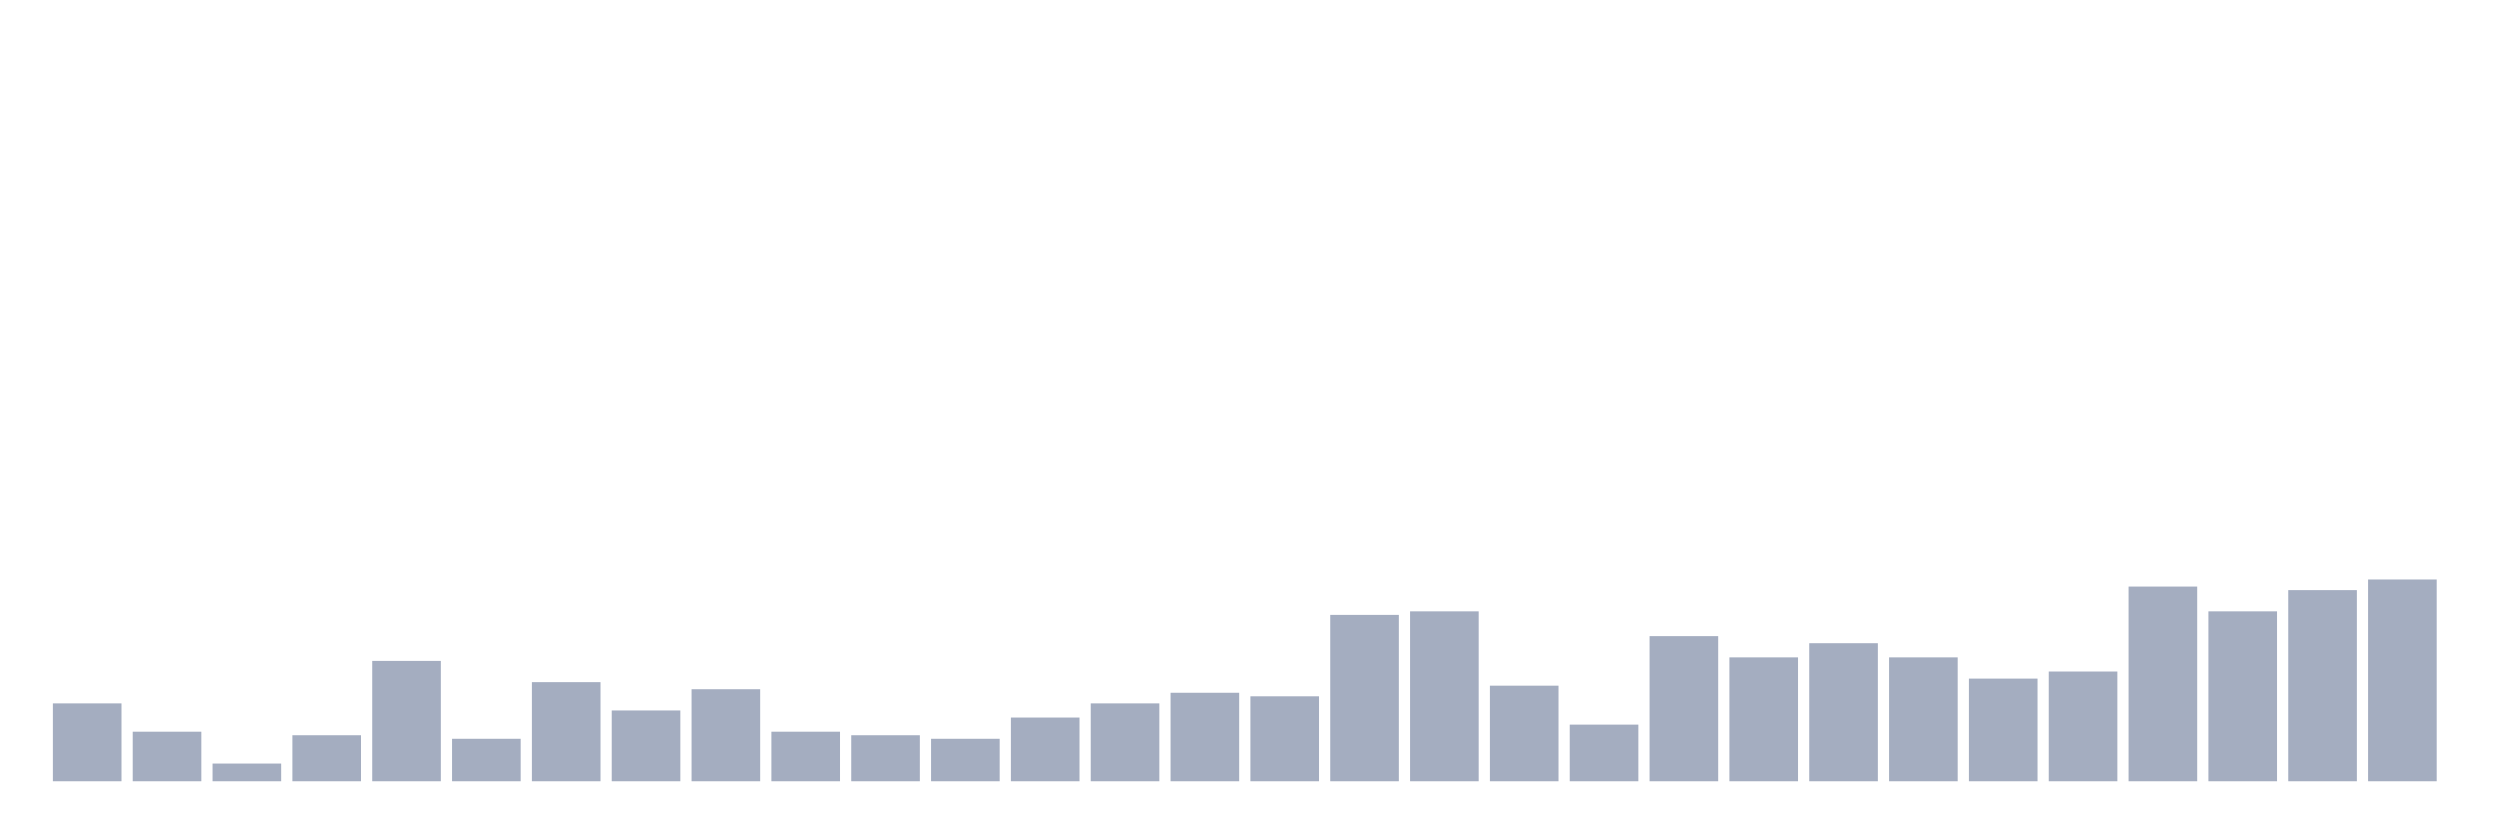
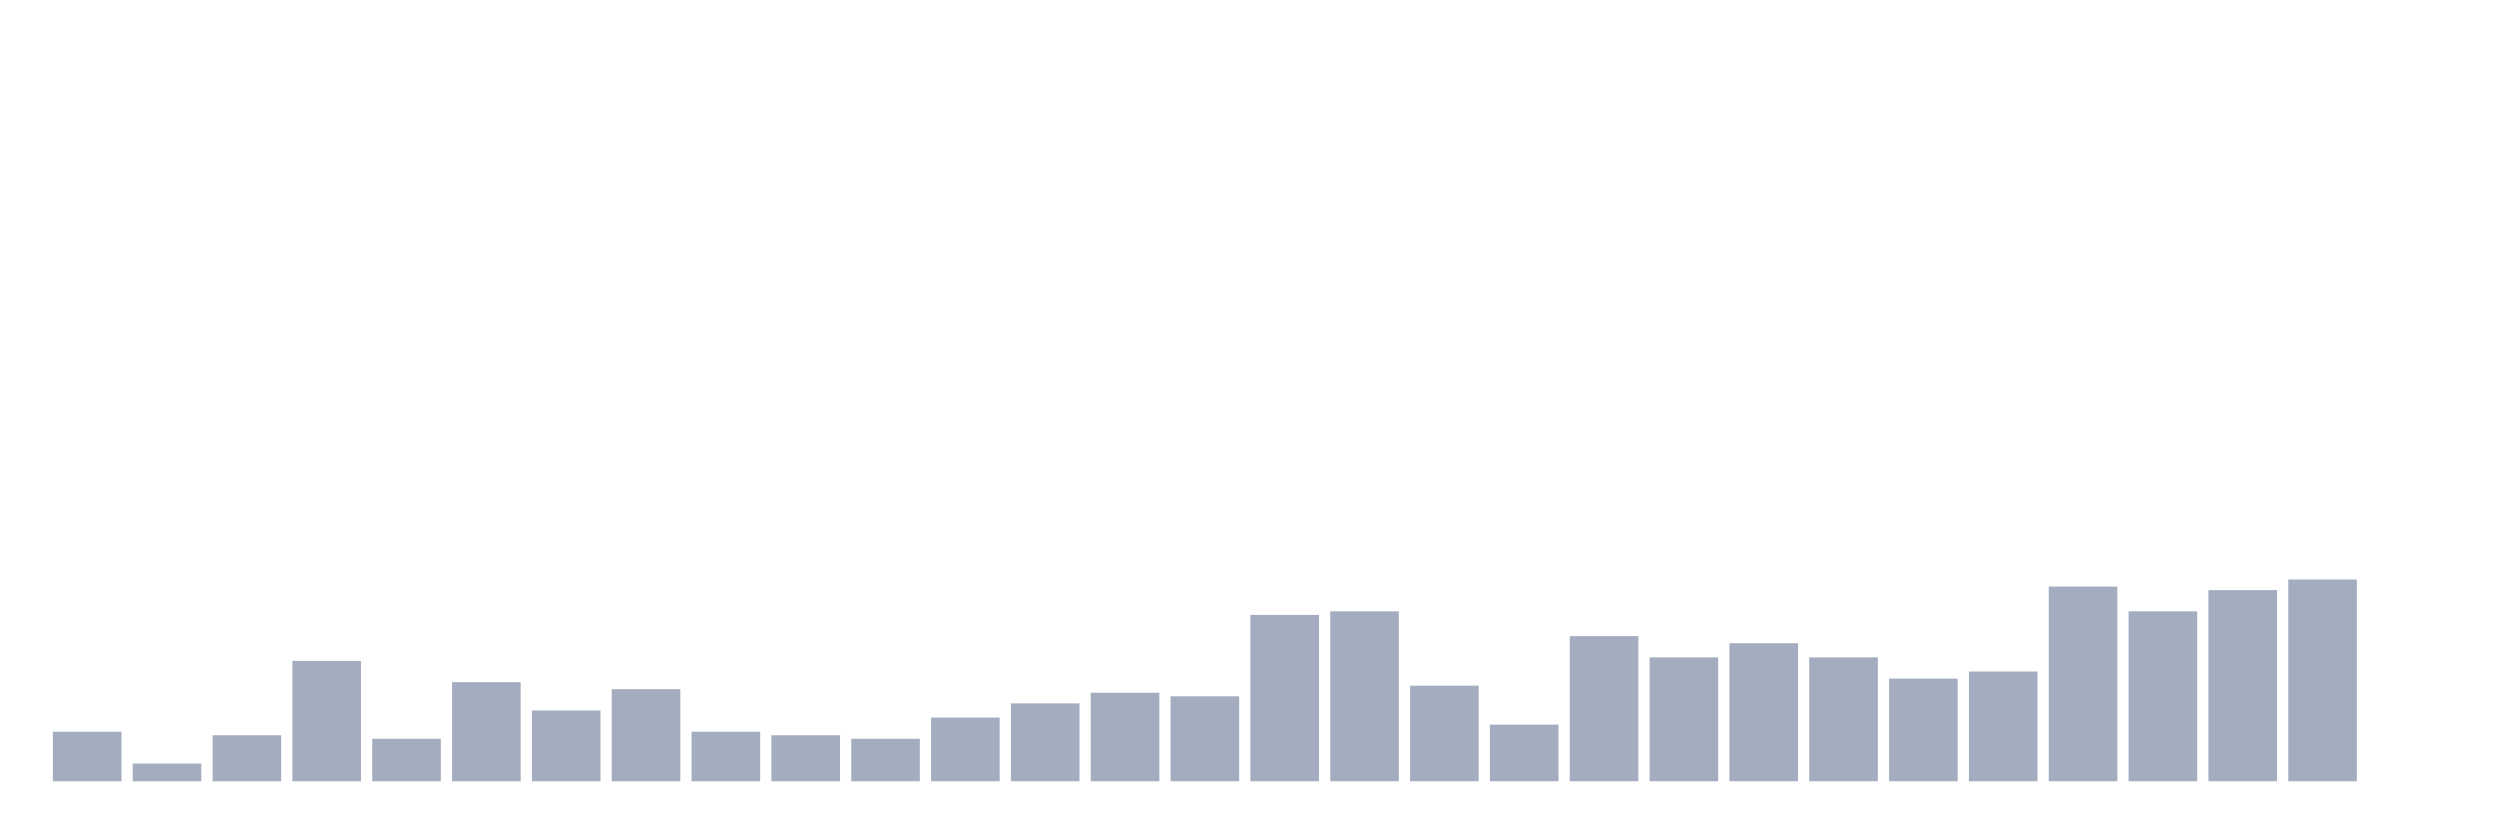
<svg xmlns="http://www.w3.org/2000/svg" viewBox="0 0 480 160">
  <g transform="translate(10,10)">
-     <rect class="bar" x="0.153" width="13.175" y="125.049" height="14.951" fill="rgb(164,173,192)" />
-     <rect class="bar" x="15.482" width="13.175" y="130.485" height="9.515" fill="rgb(164,173,192)" />
-     <rect class="bar" x="30.81" width="13.175" y="136.602" height="3.398" fill="rgb(164,173,192)" />
-     <rect class="bar" x="46.138" width="13.175" y="131.165" height="8.835" fill="rgb(164,173,192)" />
-     <rect class="bar" x="61.466" width="13.175" y="116.893" height="23.107" fill="rgb(164,173,192)" />
-     <rect class="bar" x="76.794" width="13.175" y="131.845" height="8.155" fill="rgb(164,173,192)" />
-     <rect class="bar" x="92.123" width="13.175" y="120.971" height="19.029" fill="rgb(164,173,192)" />
-     <rect class="bar" x="107.451" width="13.175" y="126.408" height="13.592" fill="rgb(164,173,192)" />
-     <rect class="bar" x="122.779" width="13.175" y="122.33" height="17.67" fill="rgb(164,173,192)" />
-     <rect class="bar" x="138.107" width="13.175" y="130.485" height="9.515" fill="rgb(164,173,192)" />
-     <rect class="bar" x="153.436" width="13.175" y="131.165" height="8.835" fill="rgb(164,173,192)" />
-     <rect class="bar" x="168.764" width="13.175" y="131.845" height="8.155" fill="rgb(164,173,192)" />
-     <rect class="bar" x="184.092" width="13.175" y="127.767" height="12.233" fill="rgb(164,173,192)" />
-     <rect class="bar" x="199.42" width="13.175" y="125.049" height="14.951" fill="rgb(164,173,192)" />
-     <rect class="bar" x="214.748" width="13.175" y="123.01" height="16.99" fill="rgb(164,173,192)" />
-     <rect class="bar" x="230.077" width="13.175" y="123.689" height="16.311" fill="rgb(164,173,192)" />
-     <rect class="bar" x="245.405" width="13.175" y="108.058" height="31.942" fill="rgb(164,173,192)" />
-     <rect class="bar" x="260.733" width="13.175" y="107.379" height="32.621" fill="rgb(164,173,192)" />
-     <rect class="bar" x="276.061" width="13.175" y="121.65" height="18.35" fill="rgb(164,173,192)" />
-     <rect class="bar" x="291.39" width="13.175" y="129.126" height="10.874" fill="rgb(164,173,192)" />
-     <rect class="bar" x="306.718" width="13.175" y="112.136" height="27.864" fill="rgb(164,173,192)" />
-     <rect class="bar" x="322.046" width="13.175" y="116.214" height="23.786" fill="rgb(164,173,192)" />
-     <rect class="bar" x="337.374" width="13.175" y="113.495" height="26.505" fill="rgb(164,173,192)" />
-     <rect class="bar" x="352.702" width="13.175" y="116.214" height="23.786" fill="rgb(164,173,192)" />
-     <rect class="bar" x="368.031" width="13.175" y="120.291" height="19.709" fill="rgb(164,173,192)" />
-     <rect class="bar" x="383.359" width="13.175" y="118.932" height="21.068" fill="rgb(164,173,192)" />
-     <rect class="bar" x="398.687" width="13.175" y="102.621" height="37.379" fill="rgb(164,173,192)" />
-     <rect class="bar" x="414.015" width="13.175" y="107.379" height="32.621" fill="rgb(164,173,192)" />
-     <rect class="bar" x="429.344" width="13.175" y="103.301" height="36.699" fill="rgb(164,173,192)" />
-     <rect class="bar" x="444.672" width="13.175" y="101.262" height="38.738" fill="rgb(164,173,192)" />
+     <rect class="bar" x="0.153" width="13.175" y="130.485" height="9.515" fill="rgb(164,173,192)" />
+     <rect class="bar" x="15.482" width="13.175" y="136.602" height="3.398" fill="rgb(164,173,192)" />
+     <rect class="bar" x="30.81" width="13.175" y="131.165" height="8.835" fill="rgb(164,173,192)" />
+     <rect class="bar" x="46.138" width="13.175" y="116.893" height="23.107" fill="rgb(164,173,192)" />
+     <rect class="bar" x="61.466" width="13.175" y="131.845" height="8.155" fill="rgb(164,173,192)" />
+     <rect class="bar" x="76.794" width="13.175" y="120.971" height="19.029" fill="rgb(164,173,192)" />
+     <rect class="bar" x="92.123" width="13.175" y="126.408" height="13.592" fill="rgb(164,173,192)" />
+     <rect class="bar" x="107.451" width="13.175" y="122.33" height="17.67" fill="rgb(164,173,192)" />
+     <rect class="bar" x="122.779" width="13.175" y="130.485" height="9.515" fill="rgb(164,173,192)" />
+     <rect class="bar" x="138.107" width="13.175" y="131.165" height="8.835" fill="rgb(164,173,192)" />
+     <rect class="bar" x="153.436" width="13.175" y="131.845" height="8.155" fill="rgb(164,173,192)" />
+     <rect class="bar" x="168.764" width="13.175" y="127.767" height="12.233" fill="rgb(164,173,192)" />
+     <rect class="bar" x="184.092" width="13.175" y="125.049" height="14.951" fill="rgb(164,173,192)" />
+     <rect class="bar" x="199.42" width="13.175" y="123.01" height="16.99" fill="rgb(164,173,192)" />
+     <rect class="bar" x="214.748" width="13.175" y="123.689" height="16.311" fill="rgb(164,173,192)" />
+     <rect class="bar" x="230.077" width="13.175" y="108.058" height="31.942" fill="rgb(164,173,192)" />
+     <rect class="bar" x="245.405" width="13.175" y="107.379" height="32.621" fill="rgb(164,173,192)" />
+     <rect class="bar" x="260.733" width="13.175" y="121.65" height="18.35" fill="rgb(164,173,192)" />
+     <rect class="bar" x="276.061" width="13.175" y="129.126" height="10.874" fill="rgb(164,173,192)" />
+     <rect class="bar" x="291.39" width="13.175" y="112.136" height="27.864" fill="rgb(164,173,192)" />
+     <rect class="bar" x="306.718" width="13.175" y="116.214" height="23.786" fill="rgb(164,173,192)" />
+     <rect class="bar" x="322.046" width="13.175" y="113.495" height="26.505" fill="rgb(164,173,192)" />
+     <rect class="bar" x="337.374" width="13.175" y="116.214" height="23.786" fill="rgb(164,173,192)" />
+     <rect class="bar" x="352.702" width="13.175" y="120.291" height="19.709" fill="rgb(164,173,192)" />
+     <rect class="bar" x="368.031" width="13.175" y="118.932" height="21.068" fill="rgb(164,173,192)" />
+     <rect class="bar" x="383.359" width="13.175" y="102.621" height="37.379" fill="rgb(164,173,192)" />
+     <rect class="bar" x="398.687" width="13.175" y="107.379" height="32.621" fill="rgb(164,173,192)" />
+     <rect class="bar" x="414.015" width="13.175" y="103.301" height="36.699" fill="rgb(164,173,192)" />
+     <rect class="bar" x="429.344" width="13.175" y="101.262" height="38.738" fill="rgb(164,173,192)" />
+     <rect class="bar" x="444.672" width="13.175" y="140" height="0" fill="rgb(164,173,192)" />
  </g>
</svg>
